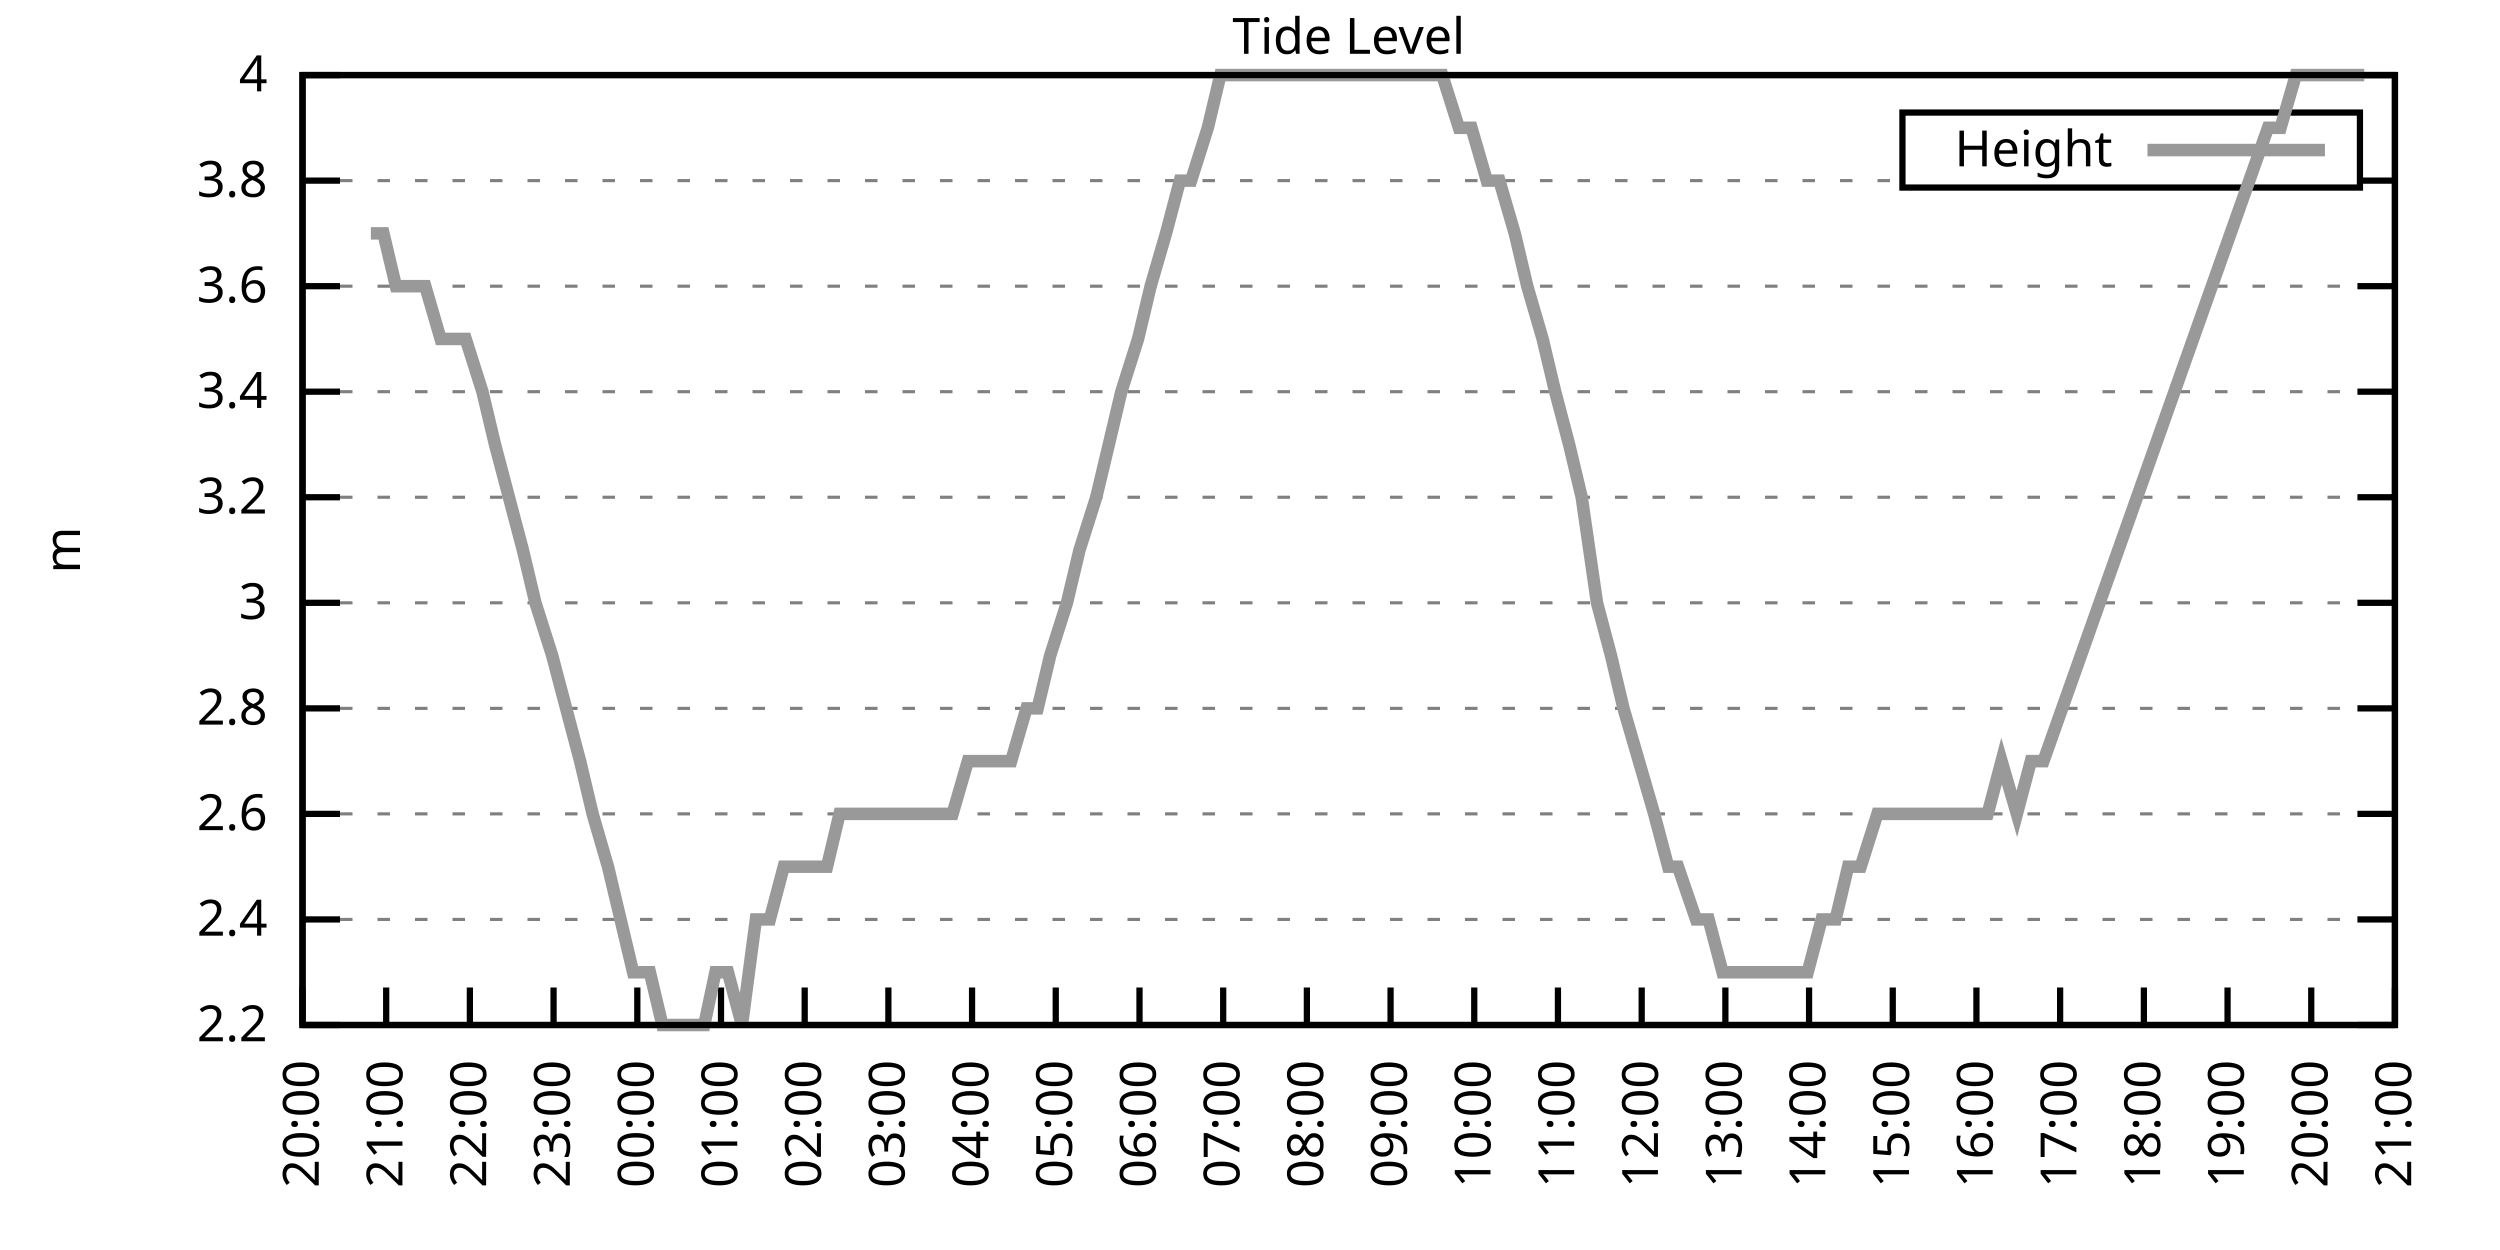
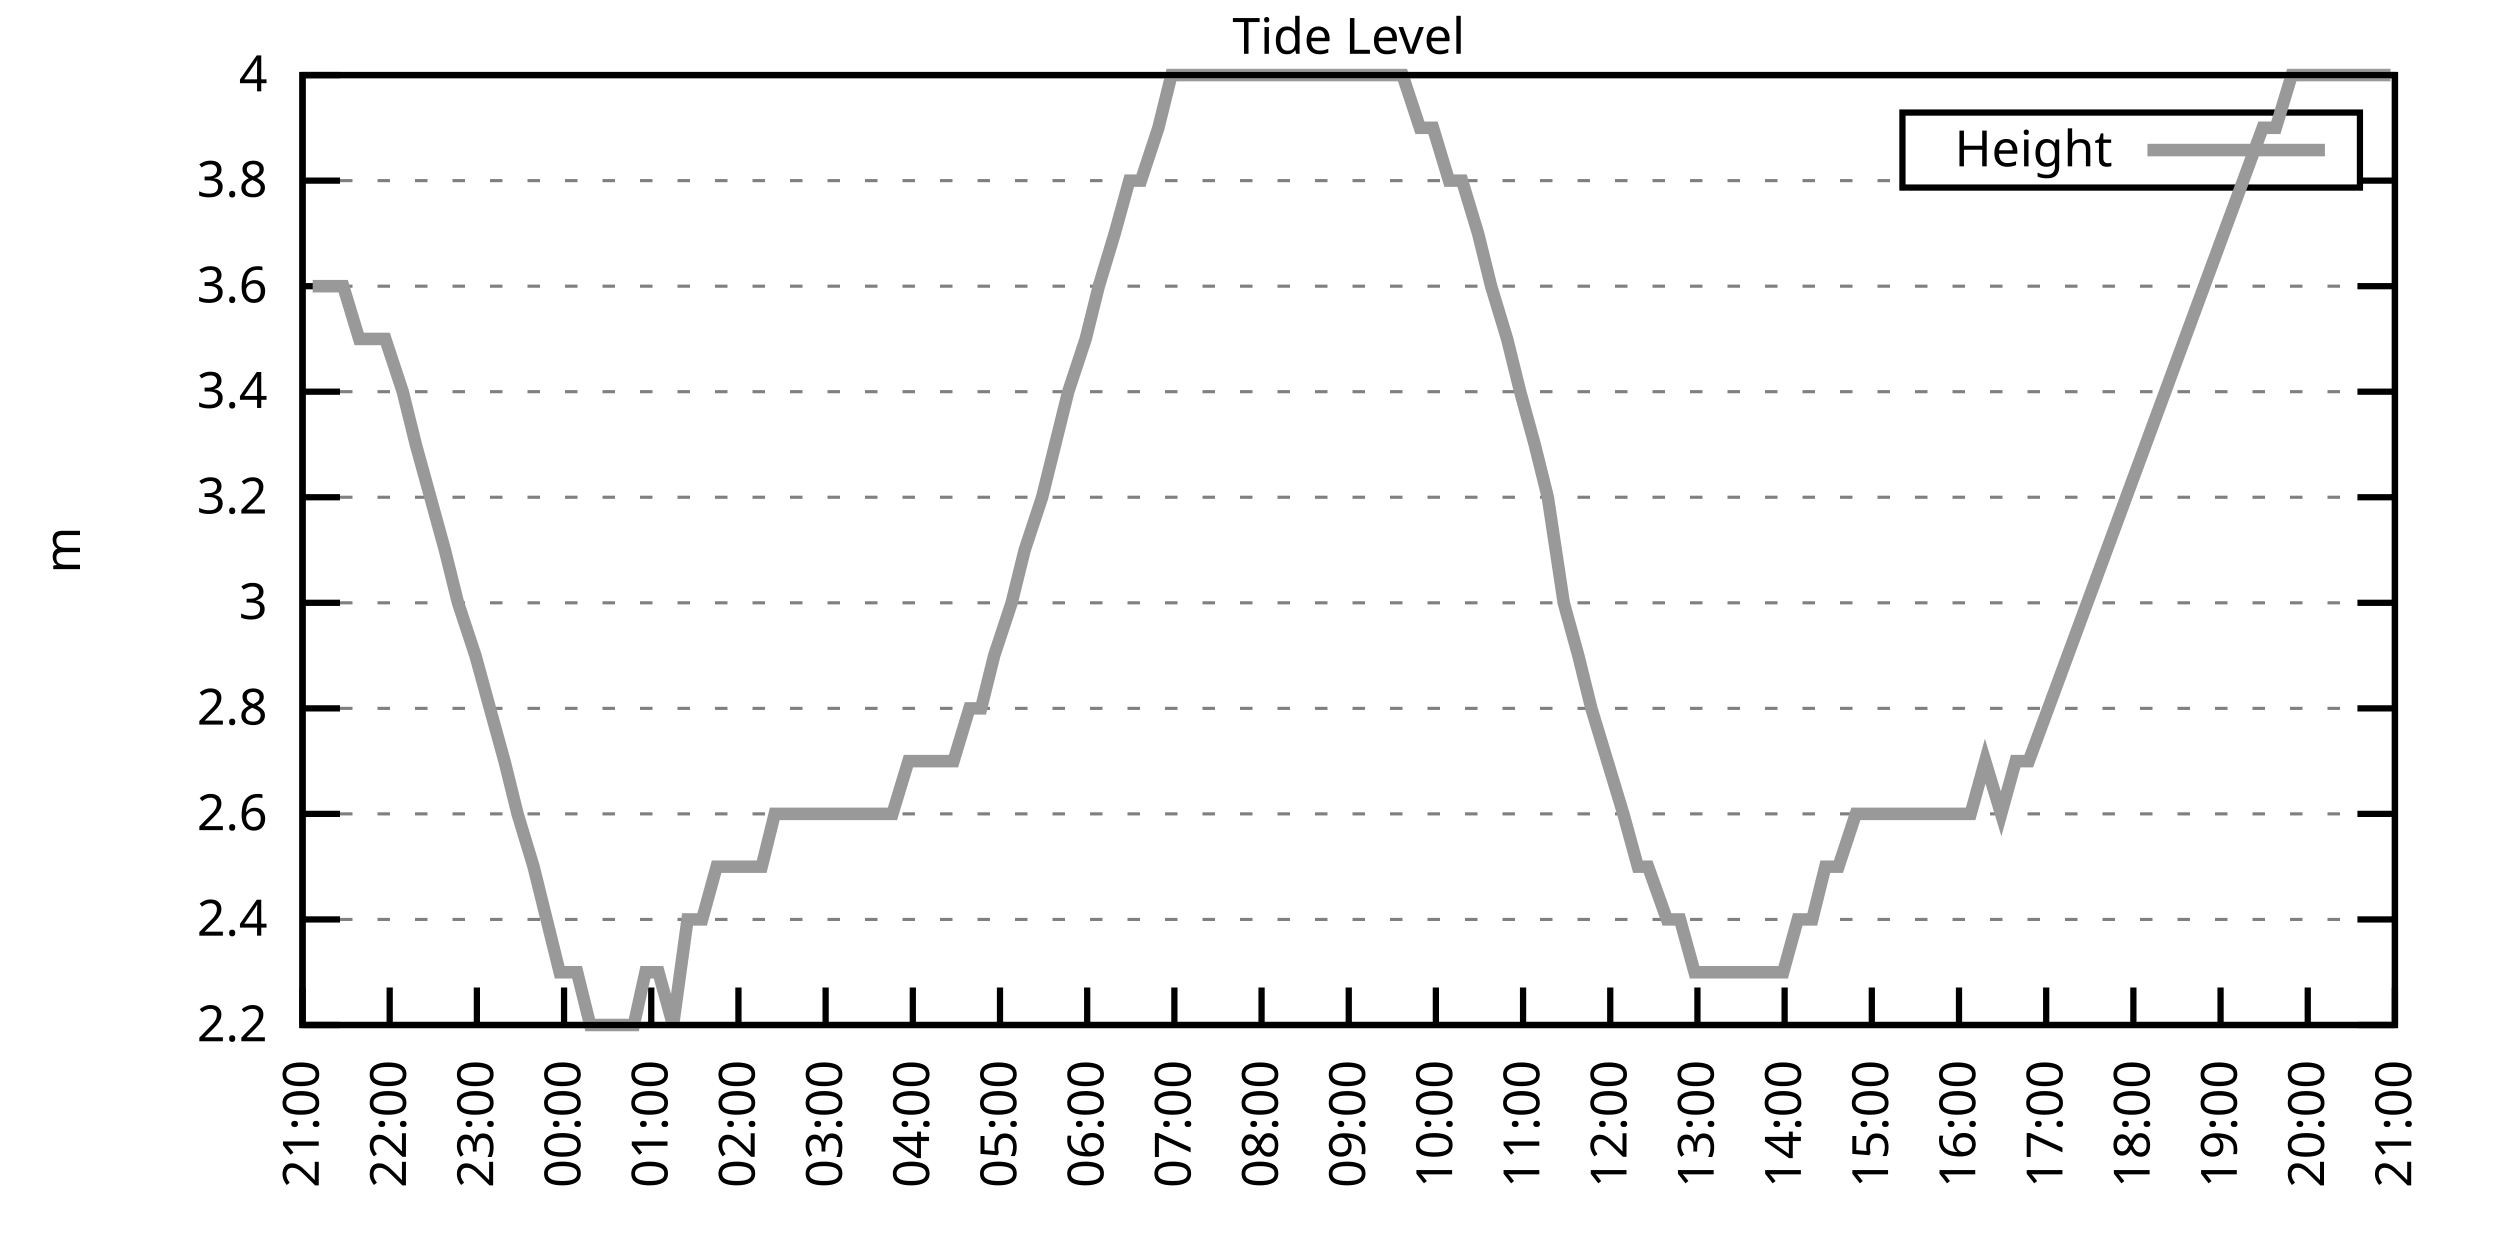
<svg xmlns="http://www.w3.org/2000/svg" xmlns:xlink="http://www.w3.org/1999/xlink" width="400" height="200" viewBox="0 0 400 200">
  <g id="gnuplot_canvas">
    <rect x="0" y="0" width="400" height="200" fill="none" />
    <defs>
      <circle id="gpDot" r="0.5" stroke-width="0.5" stroke="currentColor" />
      <path id="gpPt0" stroke-width="0.333" stroke="currentColor" d="M-1,0 h2 M0,-1 v2" />
      <path id="gpPt1" stroke-width="0.333" stroke="currentColor" d="M-1,-1 L1,1 M1,-1 L-1,1" />
      <path id="gpPt2" stroke-width="0.333" stroke="currentColor" d="M-1,0 L1,0 M0,-1 L0,1 M-1,-1 L1,1 M-1,1 L1,-1" />
      <rect id="gpPt3" stroke-width="0.333" stroke="currentColor" x="-1" y="-1" width="2" height="2" />
      <rect id="gpPt4" stroke-width="0.333" stroke="currentColor" fill="currentColor" x="-1" y="-1" width="2" height="2" />
      <circle id="gpPt5" stroke-width="0.333" stroke="currentColor" cx="0" cy="0" r="1" />
      <use xlink:href="#gpPt5" id="gpPt6" fill="currentColor" stroke="none" />
      <path id="gpPt7" stroke-width="0.333" stroke="currentColor" d="M0,-1.33 L-1.33,0.67 L1.33,0.67 z" />
      <use xlink:href="#gpPt7" id="gpPt8" fill="currentColor" stroke="none" />
      <use xlink:href="#gpPt7" id="gpPt9" stroke="currentColor" transform="rotate(180)" />
      <use xlink:href="#gpPt9" id="gpPt10" fill="currentColor" stroke="none" />
      <use xlink:href="#gpPt3" id="gpPt11" stroke="currentColor" transform="rotate(45)" />
      <use xlink:href="#gpPt11" id="gpPt12" fill="currentColor" stroke="none" />
      <path id="gpPt13" stroke-width="0.333" stroke="currentColor" d="M0,1.330 L1.265,0.411 L0.782,-1.067 L-0.782,-1.076 L-1.265,0.411 z" />
      <use xlink:href="#gpPt13" id="gpPt14" fill="currentColor" stroke="none" />
      <filter id="textbox" filterUnits="objectBoundingBox" x="0" y="0" height="1" width="1">
        <feFlood flood-color="white" flood-opacity="1" result="bgnd" />
        <feComposite in="SourceGraphic" in2="bgnd" operator="atop" />
      </filter>
      <filter id="greybox" filterUnits="objectBoundingBox" x="0" y="0" height="1" width="1">
        <feFlood flood-color="lightgrey" flood-opacity="1" result="grey" />
        <feComposite in="SourceGraphic" in2="grey" operator="atop" />
      </filter>
    </defs>
    <g fill="none" color="white" stroke="currentColor" stroke-width="1.00" stroke-linecap="butt" stroke-linejoin="miter">
</g>
    <g fill="none" color="black" stroke="currentColor" stroke-width="1.00" stroke-linecap="butt" stroke-linejoin="miter">
      <g stroke="none" shape-rendering="crispEdges">
        <polygon fill="rgb(255, 255, 255)" points="48.40,164.00 383.18,164.00 383.18,12.02 48.40,12.02 " />
      </g>
    </g>
    <g fill="none" color="black" stroke="currentColor" stroke-width="1.00" stroke-linecap="butt" stroke-linejoin="miter">
</g>
    <g fill="none" color="black" stroke="black" stroke-width="0.50" stroke-linecap="butt" stroke-linejoin="miter">
</g>
    <g fill="none" color="gray" stroke="currentColor" stroke-width="0.50" stroke-linecap="butt" stroke-linejoin="miter">
      <path stroke="gray" stroke-dasharray="2,4" class="gridline" d="M48.40,164.00 L383.19,164.00  " />
    </g>
    <g fill="none" color="gray" stroke="gray" stroke-width="1.00" stroke-linecap="butt" stroke-linejoin="miter">
</g>
    <g fill="none" color="black" stroke="currentColor" stroke-width="1.00" stroke-linecap="butt" stroke-linejoin="miter">
      <path stroke="black" d="M48.40,164.00 L54.40,164.00 M383.19,164.00 L377.19,164.00  " />
      <g transform="translate(42.80,166.60)" stroke="none" fill="black" font-family="Sans" font-size="8.00" text-anchor="end">
        <text>
          <tspan font-family="Sans"> 2.2</tspan>
        </text>
      </g>
    </g>
    <g fill="none" color="black" stroke="currentColor" stroke-width="1.00" stroke-linecap="butt" stroke-linejoin="miter">
</g>
    <g fill="none" color="black" stroke="black" stroke-width="0.50" stroke-linecap="butt" stroke-linejoin="miter">
</g>
    <g fill="none" color="gray" stroke="currentColor" stroke-width="0.50" stroke-linecap="butt" stroke-linejoin="miter">
      <path stroke="gray" stroke-dasharray="2,4" class="gridline" d="M48.40,147.11 L383.19,147.11  " />
    </g>
    <g fill="none" color="gray" stroke="gray" stroke-width="1.00" stroke-linecap="butt" stroke-linejoin="miter">
</g>
    <g fill="none" color="black" stroke="currentColor" stroke-width="1.00" stroke-linecap="butt" stroke-linejoin="miter">
      <path stroke="black" d="M48.40,147.11 L54.40,147.11 M383.19,147.11 L377.19,147.11  " />
      <g transform="translate(42.80,149.71)" stroke="none" fill="black" font-family="Sans" font-size="8.00" text-anchor="end">
        <text>
          <tspan font-family="Sans"> 2.4</tspan>
        </text>
      </g>
    </g>
    <g fill="none" color="black" stroke="currentColor" stroke-width="1.00" stroke-linecap="butt" stroke-linejoin="miter">
</g>
    <g fill="none" color="black" stroke="black" stroke-width="0.50" stroke-linecap="butt" stroke-linejoin="miter">
</g>
    <g fill="none" color="gray" stroke="currentColor" stroke-width="0.50" stroke-linecap="butt" stroke-linejoin="miter">
      <path stroke="gray" stroke-dasharray="2,4" class="gridline" d="M48.40,130.22 L383.19,130.22  " />
    </g>
    <g fill="none" color="gray" stroke="gray" stroke-width="1.00" stroke-linecap="butt" stroke-linejoin="miter">
</g>
    <g fill="none" color="black" stroke="currentColor" stroke-width="1.00" stroke-linecap="butt" stroke-linejoin="miter">
      <path stroke="black" d="M48.40,130.22 L54.40,130.22 M383.19,130.22 L377.19,130.22  " />
      <g transform="translate(42.80,132.82)" stroke="none" fill="black" font-family="Sans" font-size="8.00" text-anchor="end">
        <text>
          <tspan font-family="Sans"> 2.6</tspan>
        </text>
      </g>
    </g>
    <g fill="none" color="black" stroke="currentColor" stroke-width="1.00" stroke-linecap="butt" stroke-linejoin="miter">
</g>
    <g fill="none" color="black" stroke="black" stroke-width="0.50" stroke-linecap="butt" stroke-linejoin="miter">
</g>
    <g fill="none" color="gray" stroke="currentColor" stroke-width="0.50" stroke-linecap="butt" stroke-linejoin="miter">
      <path stroke="gray" stroke-dasharray="2,4" class="gridline" d="M48.40,113.34 L383.19,113.34  " />
    </g>
    <g fill="none" color="gray" stroke="gray" stroke-width="1.00" stroke-linecap="butt" stroke-linejoin="miter">
</g>
    <g fill="none" color="black" stroke="currentColor" stroke-width="1.00" stroke-linecap="butt" stroke-linejoin="miter">
      <path stroke="black" d="M48.40,113.34 L54.40,113.34 M383.19,113.34 L377.19,113.34  " />
      <g transform="translate(42.80,115.94)" stroke="none" fill="black" font-family="Sans" font-size="8.00" text-anchor="end">
        <text>
          <tspan font-family="Sans"> 2.8</tspan>
        </text>
      </g>
    </g>
    <g fill="none" color="black" stroke="currentColor" stroke-width="1.00" stroke-linecap="butt" stroke-linejoin="miter">
</g>
    <g fill="none" color="black" stroke="black" stroke-width="0.50" stroke-linecap="butt" stroke-linejoin="miter">
</g>
    <g fill="none" color="gray" stroke="currentColor" stroke-width="0.50" stroke-linecap="butt" stroke-linejoin="miter">
      <path stroke="gray" stroke-dasharray="2,4" class="gridline" d="M48.40,96.45 L383.19,96.45  " />
    </g>
    <g fill="none" color="gray" stroke="gray" stroke-width="1.00" stroke-linecap="butt" stroke-linejoin="miter">
</g>
    <g fill="none" color="black" stroke="currentColor" stroke-width="1.00" stroke-linecap="butt" stroke-linejoin="miter">
      <path stroke="black" d="M48.40,96.45 L54.40,96.45 M383.19,96.45 L377.19,96.45  " />
      <g transform="translate(42.80,99.05)" stroke="none" fill="black" font-family="Sans" font-size="8.00" text-anchor="end">
        <text>
          <tspan font-family="Sans"> 3</tspan>
        </text>
      </g>
    </g>
    <g fill="none" color="black" stroke="currentColor" stroke-width="1.00" stroke-linecap="butt" stroke-linejoin="miter">
</g>
    <g fill="none" color="black" stroke="black" stroke-width="0.50" stroke-linecap="butt" stroke-linejoin="miter">
</g>
    <g fill="none" color="gray" stroke="currentColor" stroke-width="0.50" stroke-linecap="butt" stroke-linejoin="miter">
      <path stroke="gray" stroke-dasharray="2,4" class="gridline" d="M48.40,79.56 L383.19,79.56  " />
    </g>
    <g fill="none" color="gray" stroke="gray" stroke-width="1.00" stroke-linecap="butt" stroke-linejoin="miter">
</g>
    <g fill="none" color="black" stroke="currentColor" stroke-width="1.00" stroke-linecap="butt" stroke-linejoin="miter">
      <path stroke="black" d="M48.40,79.56 L54.40,79.56 M383.19,79.56 L377.19,79.56  " />
      <g transform="translate(42.80,82.16)" stroke="none" fill="black" font-family="Sans" font-size="8.00" text-anchor="end">
        <text>
          <tspan font-family="Sans"> 3.2</tspan>
        </text>
      </g>
    </g>
    <g fill="none" color="black" stroke="currentColor" stroke-width="1.00" stroke-linecap="butt" stroke-linejoin="miter">
</g>
    <g fill="none" color="black" stroke="black" stroke-width="0.50" stroke-linecap="butt" stroke-linejoin="miter">
</g>
    <g fill="none" color="gray" stroke="currentColor" stroke-width="0.50" stroke-linecap="butt" stroke-linejoin="miter">
      <path stroke="gray" stroke-dasharray="2,4" class="gridline" d="M48.40,62.67 L383.19,62.67  " />
    </g>
    <g fill="none" color="gray" stroke="gray" stroke-width="1.00" stroke-linecap="butt" stroke-linejoin="miter">
</g>
    <g fill="none" color="black" stroke="currentColor" stroke-width="1.00" stroke-linecap="butt" stroke-linejoin="miter">
      <path stroke="black" d="M48.40,62.67 L54.40,62.67 M383.19,62.67 L377.19,62.67  " />
      <g transform="translate(42.80,65.27)" stroke="none" fill="black" font-family="Sans" font-size="8.00" text-anchor="end">
        <text>
          <tspan font-family="Sans"> 3.4</tspan>
        </text>
      </g>
    </g>
    <g fill="none" color="black" stroke="currentColor" stroke-width="1.00" stroke-linecap="butt" stroke-linejoin="miter">
</g>
    <g fill="none" color="black" stroke="black" stroke-width="0.50" stroke-linecap="butt" stroke-linejoin="miter">
</g>
    <g fill="none" color="gray" stroke="currentColor" stroke-width="0.50" stroke-linecap="butt" stroke-linejoin="miter">
      <path stroke="gray" stroke-dasharray="2,4" class="gridline" d="M48.40,45.79 L383.19,45.79  " />
    </g>
    <g fill="none" color="gray" stroke="gray" stroke-width="1.00" stroke-linecap="butt" stroke-linejoin="miter">
</g>
    <g fill="none" color="black" stroke="currentColor" stroke-width="1.00" stroke-linecap="butt" stroke-linejoin="miter">
      <path stroke="black" d="M48.40,45.79 L54.40,45.79 M383.19,45.79 L377.19,45.79  " />
      <g transform="translate(42.80,48.39)" stroke="none" fill="black" font-family="Sans" font-size="8.00" text-anchor="end">
        <text>
          <tspan font-family="Sans"> 3.6</tspan>
        </text>
      </g>
    </g>
    <g fill="none" color="black" stroke="currentColor" stroke-width="1.00" stroke-linecap="butt" stroke-linejoin="miter">
</g>
    <g fill="none" color="black" stroke="black" stroke-width="0.50" stroke-linecap="butt" stroke-linejoin="miter">
</g>
    <g fill="none" color="gray" stroke="currentColor" stroke-width="0.50" stroke-linecap="butt" stroke-linejoin="miter">
      <path stroke="gray" stroke-dasharray="2,4" class="gridline" d="M48.40,28.90 L304.39,28.90 M377.59,28.90 L383.19,28.90  " />
    </g>
    <g fill="none" color="gray" stroke="gray" stroke-width="1.00" stroke-linecap="butt" stroke-linejoin="miter">
</g>
    <g fill="none" color="black" stroke="currentColor" stroke-width="1.00" stroke-linecap="butt" stroke-linejoin="miter">
      <path stroke="black" d="M48.40,28.90 L54.40,28.90 M383.19,28.90 L377.19,28.90  " />
      <g transform="translate(42.80,31.50)" stroke="none" fill="black" font-family="Sans" font-size="8.00" text-anchor="end">
        <text>
          <tspan font-family="Sans"> 3.8</tspan>
        </text>
      </g>
    </g>
    <g fill="none" color="black" stroke="currentColor" stroke-width="1.00" stroke-linecap="butt" stroke-linejoin="miter">
</g>
    <g fill="none" color="black" stroke="black" stroke-width="0.50" stroke-linecap="butt" stroke-linejoin="miter">
</g>
    <g fill="none" color="gray" stroke="currentColor" stroke-width="0.50" stroke-linecap="butt" stroke-linejoin="miter">
      <path stroke="gray" stroke-dasharray="2,4" class="gridline" d="M48.40,12.01 L383.19,12.01  " />
    </g>
    <g fill="none" color="gray" stroke="gray" stroke-width="1.00" stroke-linecap="butt" stroke-linejoin="miter">
</g>
    <g fill="none" color="black" stroke="currentColor" stroke-width="1.00" stroke-linecap="butt" stroke-linejoin="miter">
      <path stroke="black" d="M48.40,12.01 L54.40,12.01 M383.19,12.01 L377.19,12.01  " />
      <g transform="translate(42.80,14.61)" stroke="none" fill="black" font-family="Sans" font-size="8.00" text-anchor="end">
        <text>
          <tspan font-family="Sans"> 4</tspan>
        </text>
      </g>
    </g>
    <g fill="none" color="black" stroke="currentColor" stroke-width="1.00" stroke-linecap="butt" stroke-linejoin="miter">
      <path stroke="black" d="M48.40,164.00 L48.40,158.00  " />
      <g transform="translate(51.00,169.60) rotate(270.00)" stroke="none" fill="black" font-family="Sans" font-size="8.00" text-anchor="end">
        <text>
-           <tspan font-family="Sans">20:00</tspan>
-         </text>
-       </g>
-     </g>
-     <g fill="none" color="black" stroke="currentColor" stroke-width="1.00" stroke-linecap="butt" stroke-linejoin="miter">
-       <path stroke="black" d="M61.79,164.00 L61.79,158.00  " />
-       <g transform="translate(64.39,169.60) rotate(270.00)" stroke="none" fill="black" font-family="Sans" font-size="8.00" text-anchor="end">
-         <text>
          <tspan font-family="Sans">21:00</tspan>
        </text>
      </g>
    </g>
    <g fill="none" color="black" stroke="currentColor" stroke-width="1.00" stroke-linecap="butt" stroke-linejoin="miter">
-       <path stroke="black" d="M75.18,164.00 L75.18,158.00  " />
-       <g transform="translate(77.78,169.60) rotate(270.00)" stroke="none" fill="black" font-family="Sans" font-size="8.00" text-anchor="end">
+       <path stroke="black" d="M62.35,164.00 L62.35,158.00  " />
+       <g transform="translate(64.95,169.60) rotate(270.00)" stroke="none" fill="black" font-family="Sans" font-size="8.00" text-anchor="end">
        <text>
          <tspan font-family="Sans">22:00</tspan>
        </text>
      </g>
    </g>
    <g fill="none" color="black" stroke="currentColor" stroke-width="1.00" stroke-linecap="butt" stroke-linejoin="miter">
-       <path stroke="black" d="M88.57,164.00 L88.57,158.00  " />
-       <g transform="translate(91.17,169.60) rotate(270.00)" stroke="none" fill="black" font-family="Sans" font-size="8.00" text-anchor="end">
+       <path stroke="black" d="M76.30,164.00 L76.30,158.00  " />
+       <g transform="translate(78.90,169.60) rotate(270.00)" stroke="none" fill="black" font-family="Sans" font-size="8.00" text-anchor="end">
        <text>
          <tspan font-family="Sans">23:00</tspan>
        </text>
      </g>
    </g>
    <g fill="none" color="black" stroke="currentColor" stroke-width="1.00" stroke-linecap="butt" stroke-linejoin="miter">
-       <path stroke="black" d="M101.97,164.00 L101.97,158.00  " />
-       <g transform="translate(104.57,169.60) rotate(270.00)" stroke="none" fill="black" font-family="Sans" font-size="8.00" text-anchor="end">
+       <path stroke="black" d="M90.25,164.00 L90.25,158.00  " />
+       <g transform="translate(92.85,169.60) rotate(270.00)" stroke="none" fill="black" font-family="Sans" font-size="8.00" text-anchor="end">
        <text>
          <tspan font-family="Sans">00:00</tspan>
        </text>
      </g>
    </g>
    <g fill="none" color="black" stroke="currentColor" stroke-width="1.00" stroke-linecap="butt" stroke-linejoin="miter">
-       <path stroke="black" d="M115.36,164.00 L115.36,158.00  " />
-       <g transform="translate(117.96,169.60) rotate(270.00)" stroke="none" fill="black" font-family="Sans" font-size="8.00" text-anchor="end">
+       <path stroke="black" d="M104.20,164.00 L104.20,158.00  " />
+       <g transform="translate(106.80,169.60) rotate(270.00)" stroke="none" fill="black" font-family="Sans" font-size="8.00" text-anchor="end">
        <text>
          <tspan font-family="Sans">01:00</tspan>
        </text>
      </g>
    </g>
    <g fill="none" color="black" stroke="currentColor" stroke-width="1.00" stroke-linecap="butt" stroke-linejoin="miter">
-       <path stroke="black" d="M128.75,164.00 L128.75,158.00  " />
-       <g transform="translate(131.35,169.60) rotate(270.00)" stroke="none" fill="black" font-family="Sans" font-size="8.00" text-anchor="end">
+       <path stroke="black" d="M118.15,164.00 L118.15,158.00  " />
+       <g transform="translate(120.75,169.60) rotate(270.00)" stroke="none" fill="black" font-family="Sans" font-size="8.00" text-anchor="end">
        <text>
          <tspan font-family="Sans">02:00</tspan>
        </text>
      </g>
    </g>
    <g fill="none" color="black" stroke="currentColor" stroke-width="1.00" stroke-linecap="butt" stroke-linejoin="miter">
-       <path stroke="black" d="M142.14,164.00 L142.14,158.00  " />
-       <g transform="translate(144.74,169.60) rotate(270.00)" stroke="none" fill="black" font-family="Sans" font-size="8.00" text-anchor="end">
+       <path stroke="black" d="M132.10,164.00 L132.10,158.00  " />
+       <g transform="translate(134.70,169.60) rotate(270.00)" stroke="none" fill="black" font-family="Sans" font-size="8.00" text-anchor="end">
        <text>
          <tspan font-family="Sans">03:00</tspan>
        </text>
      </g>
    </g>
    <g fill="none" color="black" stroke="currentColor" stroke-width="1.00" stroke-linecap="butt" stroke-linejoin="miter">
-       <path stroke="black" d="M155.53,164.00 L155.53,158.00  " />
-       <g transform="translate(158.13,169.60) rotate(270.00)" stroke="none" fill="black" font-family="Sans" font-size="8.00" text-anchor="end">
+       <path stroke="black" d="M146.05,164.00 L146.05,158.00  " />
+       <g transform="translate(148.65,169.60) rotate(270.00)" stroke="none" fill="black" font-family="Sans" font-size="8.00" text-anchor="end">
        <text>
          <tspan font-family="Sans">04:00</tspan>
        </text>
      </g>
    </g>
    <g fill="none" color="black" stroke="currentColor" stroke-width="1.00" stroke-linecap="butt" stroke-linejoin="miter">
-       <path stroke="black" d="M168.92,164.00 L168.92,158.00  " />
-       <g transform="translate(171.52,169.60) rotate(270.00)" stroke="none" fill="black" font-family="Sans" font-size="8.00" text-anchor="end">
+       <path stroke="black" d="M160.00,164.00 L160.00,158.00  " />
+       <g transform="translate(162.60,169.60) rotate(270.00)" stroke="none" fill="black" font-family="Sans" font-size="8.00" text-anchor="end">
        <text>
          <tspan font-family="Sans">05:00</tspan>
        </text>
      </g>
    </g>
    <g fill="none" color="black" stroke="currentColor" stroke-width="1.00" stroke-linecap="butt" stroke-linejoin="miter">
-       <path stroke="black" d="M182.32,164.00 L182.32,158.00  " />
-       <g transform="translate(184.92,169.60) rotate(270.00)" stroke="none" fill="black" font-family="Sans" font-size="8.00" text-anchor="end">
+       <path stroke="black" d="M173.95,164.00 L173.95,158.00  " />
+       <g transform="translate(176.55,169.60) rotate(270.00)" stroke="none" fill="black" font-family="Sans" font-size="8.00" text-anchor="end">
        <text>
          <tspan font-family="Sans">06:00</tspan>
        </text>
      </g>
    </g>
    <g fill="none" color="black" stroke="currentColor" stroke-width="1.00" stroke-linecap="butt" stroke-linejoin="miter">
-       <path stroke="black" d="M195.71,164.00 L195.71,158.00  " />
-       <g transform="translate(198.31,169.60) rotate(270.00)" stroke="none" fill="black" font-family="Sans" font-size="8.00" text-anchor="end">
+       <path stroke="black" d="M187.90,164.00 L187.90,158.00  " />
+       <g transform="translate(190.50,169.60) rotate(270.00)" stroke="none" fill="black" font-family="Sans" font-size="8.00" text-anchor="end">
        <text>
          <tspan font-family="Sans">07:00</tspan>
        </text>
      </g>
    </g>
    <g fill="none" color="black" stroke="currentColor" stroke-width="1.00" stroke-linecap="butt" stroke-linejoin="miter">
-       <path stroke="black" d="M209.10,164.00 L209.10,158.00  " />
-       <g transform="translate(211.70,169.60) rotate(270.00)" stroke="none" fill="black" font-family="Sans" font-size="8.00" text-anchor="end">
+       <path stroke="black" d="M201.85,164.00 L201.85,158.00  " />
+       <g transform="translate(204.45,169.60) rotate(270.00)" stroke="none" fill="black" font-family="Sans" font-size="8.00" text-anchor="end">
        <text>
          <tspan font-family="Sans">08:00</tspan>
        </text>
      </g>
    </g>
    <g fill="none" color="black" stroke="currentColor" stroke-width="1.00" stroke-linecap="butt" stroke-linejoin="miter">
-       <path stroke="black" d="M222.49,164.00 L222.49,158.00  " />
-       <g transform="translate(225.09,169.60) rotate(270.00)" stroke="none" fill="black" font-family="Sans" font-size="8.00" text-anchor="end">
+       <path stroke="black" d="M215.80,164.00 L215.80,158.00  " />
+       <g transform="translate(218.40,169.60) rotate(270.00)" stroke="none" fill="black" font-family="Sans" font-size="8.00" text-anchor="end">
        <text>
          <tspan font-family="Sans">09:00</tspan>
        </text>
      </g>
    </g>
    <g fill="none" color="black" stroke="currentColor" stroke-width="1.00" stroke-linecap="butt" stroke-linejoin="miter">
-       <path stroke="black" d="M235.88,164.00 L235.88,158.00  " />
-       <g transform="translate(238.48,169.60) rotate(270.00)" stroke="none" fill="black" font-family="Sans" font-size="8.00" text-anchor="end">
+       <path stroke="black" d="M229.74,164.00 L229.74,158.00  " />
+       <g transform="translate(232.34,169.60) rotate(270.00)" stroke="none" fill="black" font-family="Sans" font-size="8.00" text-anchor="end">
        <text>
          <tspan font-family="Sans">10:00</tspan>
        </text>
      </g>
    </g>
    <g fill="none" color="black" stroke="currentColor" stroke-width="1.00" stroke-linecap="butt" stroke-linejoin="miter">
-       <path stroke="black" d="M249.27,164.00 L249.27,158.00  " />
-       <g transform="translate(251.87,169.60) rotate(270.00)" stroke="none" fill="black" font-family="Sans" font-size="8.00" text-anchor="end">
+       <path stroke="black" d="M243.69,164.00 L243.69,158.00  " />
+       <g transform="translate(246.29,169.60) rotate(270.00)" stroke="none" fill="black" font-family="Sans" font-size="8.00" text-anchor="end">
        <text>
          <tspan font-family="Sans">11:00</tspan>
        </text>
      </g>
    </g>
    <g fill="none" color="black" stroke="currentColor" stroke-width="1.00" stroke-linecap="butt" stroke-linejoin="miter">
-       <path stroke="black" d="M262.67,164.00 L262.67,158.00  " />
-       <g transform="translate(265.27,169.60) rotate(270.00)" stroke="none" fill="black" font-family="Sans" font-size="8.00" text-anchor="end">
+       <path stroke="black" d="M257.64,164.00 L257.64,158.00  " />
+       <g transform="translate(260.24,169.60) rotate(270.00)" stroke="none" fill="black" font-family="Sans" font-size="8.00" text-anchor="end">
        <text>
          <tspan font-family="Sans">12:00</tspan>
        </text>
      </g>
    </g>
    <g fill="none" color="black" stroke="currentColor" stroke-width="1.00" stroke-linecap="butt" stroke-linejoin="miter">
-       <path stroke="black" d="M276.06,164.00 L276.06,158.00  " />
-       <g transform="translate(278.66,169.60) rotate(270.00)" stroke="none" fill="black" font-family="Sans" font-size="8.00" text-anchor="end">
+       <path stroke="black" d="M271.59,164.00 L271.59,158.00  " />
+       <g transform="translate(274.19,169.60) rotate(270.00)" stroke="none" fill="black" font-family="Sans" font-size="8.00" text-anchor="end">
        <text>
          <tspan font-family="Sans">13:00</tspan>
        </text>
      </g>
    </g>
    <g fill="none" color="black" stroke="currentColor" stroke-width="1.00" stroke-linecap="butt" stroke-linejoin="miter">
-       <path stroke="black" d="M289.45,164.00 L289.45,158.00  " />
-       <g transform="translate(292.05,169.60) rotate(270.00)" stroke="none" fill="black" font-family="Sans" font-size="8.00" text-anchor="end">
+       <path stroke="black" d="M285.54,164.00 L285.54,158.00  " />
+       <g transform="translate(288.14,169.60) rotate(270.00)" stroke="none" fill="black" font-family="Sans" font-size="8.00" text-anchor="end">
        <text>
          <tspan font-family="Sans">14:00</tspan>
        </text>
      </g>
    </g>
    <g fill="none" color="black" stroke="currentColor" stroke-width="1.00" stroke-linecap="butt" stroke-linejoin="miter">
-       <path stroke="black" d="M302.84,164.00 L302.84,158.00  " />
-       <g transform="translate(305.44,169.60) rotate(270.00)" stroke="none" fill="black" font-family="Sans" font-size="8.00" text-anchor="end">
+       <path stroke="black" d="M299.49,164.00 L299.49,158.00  " />
+       <g transform="translate(302.09,169.60) rotate(270.00)" stroke="none" fill="black" font-family="Sans" font-size="8.00" text-anchor="end">
        <text>
          <tspan font-family="Sans">15:00</tspan>
        </text>
      </g>
    </g>
    <g fill="none" color="black" stroke="currentColor" stroke-width="1.00" stroke-linecap="butt" stroke-linejoin="miter">
-       <path stroke="black" d="M316.23,164.00 L316.23,158.00  " />
-       <g transform="translate(318.83,169.60) rotate(270.00)" stroke="none" fill="black" font-family="Sans" font-size="8.00" text-anchor="end">
+       <path stroke="black" d="M313.44,164.00 L313.44,158.00  " />
+       <g transform="translate(316.04,169.60) rotate(270.00)" stroke="none" fill="black" font-family="Sans" font-size="8.00" text-anchor="end">
        <text>
          <tspan font-family="Sans">16:00</tspan>
        </text>
      </g>
    </g>
    <g fill="none" color="black" stroke="currentColor" stroke-width="1.00" stroke-linecap="butt" stroke-linejoin="miter">
-       <path stroke="black" d="M329.62,164.00 L329.62,158.00  " />
-       <g transform="translate(332.22,169.60) rotate(270.00)" stroke="none" fill="black" font-family="Sans" font-size="8.00" text-anchor="end">
+       <path stroke="black" d="M327.39,164.00 L327.39,158.00  " />
+       <g transform="translate(329.99,169.60) rotate(270.00)" stroke="none" fill="black" font-family="Sans" font-size="8.00" text-anchor="end">
        <text>
          <tspan font-family="Sans">17:00</tspan>
        </text>
      </g>
    </g>
    <g fill="none" color="black" stroke="currentColor" stroke-width="1.00" stroke-linecap="butt" stroke-linejoin="miter">
-       <path stroke="black" d="M343.02,164.00 L343.02,158.00  " />
-       <g transform="translate(345.62,169.60) rotate(270.00)" stroke="none" fill="black" font-family="Sans" font-size="8.00" text-anchor="end">
+       <path stroke="black" d="M341.34,164.00 L341.34,158.00  " />
+       <g transform="translate(343.94,169.60) rotate(270.00)" stroke="none" fill="black" font-family="Sans" font-size="8.00" text-anchor="end">
        <text>
          <tspan font-family="Sans">18:00</tspan>
        </text>
      </g>
    </g>
    <g fill="none" color="black" stroke="currentColor" stroke-width="1.00" stroke-linecap="butt" stroke-linejoin="miter">
-       <path stroke="black" d="M356.41,164.00 L356.41,158.00  " />
-       <g transform="translate(359.01,169.60) rotate(270.00)" stroke="none" fill="black" font-family="Sans" font-size="8.00" text-anchor="end">
+       <path stroke="black" d="M355.29,164.00 L355.29,158.00  " />
+       <g transform="translate(357.89,169.60) rotate(270.00)" stroke="none" fill="black" font-family="Sans" font-size="8.00" text-anchor="end">
        <text>
          <tspan font-family="Sans">19:00</tspan>
        </text>
      </g>
    </g>
    <g fill="none" color="black" stroke="currentColor" stroke-width="1.00" stroke-linecap="butt" stroke-linejoin="miter">
-       <path stroke="black" d="M369.80,164.00 L369.80,158.00  " />
-       <g transform="translate(372.40,169.60) rotate(270.00)" stroke="none" fill="black" font-family="Sans" font-size="8.00" text-anchor="end">
+       <path stroke="black" d="M369.24,164.00 L369.24,158.00  " />
+       <g transform="translate(371.84,169.60) rotate(270.00)" stroke="none" fill="black" font-family="Sans" font-size="8.00" text-anchor="end">
        <text>
          <tspan font-family="Sans">20:00</tspan>
        </text>
      </g>
    </g>
    <g fill="none" color="black" stroke="currentColor" stroke-width="1.00" stroke-linecap="butt" stroke-linejoin="miter">
      <path stroke="black" d="M383.19,164.00 L383.19,158.00  " />
      <g transform="translate(385.79,169.60) rotate(270.00)" stroke="none" fill="black" font-family="Sans" font-size="8.00" text-anchor="end">
        <text>
          <tspan font-family="Sans">21:00</tspan>
        </text>
      </g>
    </g>
    <g fill="none" color="black" stroke="currentColor" stroke-width="1.00" stroke-linecap="butt" stroke-linejoin="miter">
</g>
    <g fill="none" color="black" stroke="currentColor" stroke-width="1.00" stroke-linecap="butt" stroke-linejoin="miter">
      <path stroke="black" d="M48.40,12.01 L48.40,164.00 L383.19,164.00 L383.19,12.01 L48.40,12.01 Z  " />
    </g>
    <g fill="none" color="black" stroke="currentColor" stroke-width="1.00" stroke-linecap="butt" stroke-linejoin="miter">
</g>
    <g fill="none" color="black" stroke="currentColor" stroke-width="1.00" stroke-linecap="butt" stroke-linejoin="miter">
      <path stroke="black" d="M304.39,30.01 L304.39,18.01 L377.59,18.01 L377.59,30.01 L304.39,30.01 Z  " />
    </g>
    <g id="Tide_level_plot_1">
      <g fill="none" color="white" stroke="black" stroke-width="2.00" stroke-linecap="butt" stroke-linejoin="miter">
</g>
      <g fill="none" color="black" stroke="currentColor" stroke-width="2.00" stroke-linecap="butt" stroke-linejoin="miter">
        <g transform="translate(337.99,26.61)" stroke="none" fill="black" font-family="Sans" font-size="8.00" text-anchor="end">
          <text>
            <tspan font-family="Sans">Height</tspan>
          </text>
        </g>
      </g>
      <g fill="none" color="black" stroke="currentColor" stroke-width="2.00" stroke-linecap="butt" stroke-linejoin="miter">
-         <path stroke="rgb(153, 153, 153)" d="M343.59,24.01 L371.99,24.01 M59.34,37.34 L61.35,37.34 L63.35,45.79 L66.03,45.79 L68.04,45.79 L70.50,54.23   L72.50,54.23 L74.51,54.23 L77.19,62.67 L79.20,71.12 L81.43,79.56 L83.66,88.00 L85.67,96.45 L88.35,104.89   L90.58,113.34 L92.82,121.78 L94.82,130.22 L97.28,138.67 L99.29,147.11 L101.30,155.56 L103.98,155.56 L105.98,164.00   L107.99,164.00 L110.67,164.00 L112.68,164.00 L114.47,155.56 L116.47,155.56 L118.71,164.00 L120.94,147.11 L123.17,147.11   L125.40,138.67 L127.63,138.67 L129.87,138.67 L132.32,138.67 L134.33,130.22 L136.78,130.22 L139.69,130.22 L141.92,130.22   L144.15,130.22 L145.94,130.22 L148.17,130.22 L150.85,130.22 L152.41,130.22 L154.86,121.78 L156.87,121.78 L159.77,121.78   L161.78,121.78 L164.24,113.34 L166.02,113.34 L168.03,104.89 L170.71,96.45 L172.72,88.00 L175.40,79.56 L177.41,71.12   L179.41,62.67 L182.09,54.23 L184.10,45.79 L186.56,37.34 L188.79,28.90 L190.57,28.90 L193.25,20.45 L195.26,12.01   L197.49,12.01 L199.95,12.01 L201.96,12.01 L204.41,12.01 L206.20,12.01 L208.88,12.01 L210.88,12.01 L213.12,12.01   L215.57,12.01 L219.59,12.01 L221.82,12.01 L224.28,12.01 L226.73,12.01 L228.29,12.01 L230.75,12.01 L233.43,20.45   L235.44,20.45 L237.89,28.90 L239.90,28.90 L242.36,37.34 L244.36,45.79 L246.82,54.23 L248.83,62.67 L251.06,71.12   L253.07,79.56 L255.52,96.45 L257.76,104.89 L259.76,113.34 L262.22,121.78 L264.67,130.22 L266.91,138.67 L268.47,138.67   L271.37,147.11 L273.38,147.11 L275.61,155.56 L277.62,155.56 L280.30,155.56 L282.31,155.56 L284.76,155.56 L286.77,155.56   L289.23,155.56 L291.46,147.11 L293.69,147.11 L295.70,138.67 L297.71,138.67 L300.39,130.22 L302.39,130.22 L304.63,130.22   L306.86,130.22 L308.64,130.22 L310.88,130.22 L313.33,130.22 L315.56,130.22 L318.02,130.22 L320.25,121.78 L322.70,130.22   L324.94,121.78 L326.95,121.78 L362.88,20.45 L364.89,20.45 L367.34,12.01 L369.13,12.01 L371.36,12.01 L373.37,12.01   L376.05,12.01 L378.28,12.01  " />
+         <path stroke="rgb(153, 153, 153)" d="M343.59,24.01 L371.99,24.01 M50.03,45.79 L52.82,45.79 L54.91,45.79 L57.47,54.23 L59.56,54.23 L61.65,54.23   L64.44,62.67 L66.53,71.12 L68.86,79.56 L71.18,88.00 L73.28,96.45 L76.07,104.89 L78.39,113.34 L80.72,121.78   L82.81,130.22 L85.37,138.67 L87.46,147.11 L89.55,155.56 L92.34,155.56 L94.43,164.00 L96.53,164.00 L99.32,164.00   L101.41,164.00 L103.27,155.56 L105.36,155.56 L107.69,164.00 L110.01,147.11 L112.34,147.11 L114.66,138.67 L116.99,138.67   L119.31,138.67 L121.87,138.67 L123.96,130.22 L126.52,130.22 L129.54,130.22 L131.87,130.22 L134.19,130.22 L136.05,130.22   L138.37,130.22 L141.16,130.22 L142.79,130.22 L145.35,121.78 L147.44,121.78 L150.46,121.78 L152.56,121.78 L155.11,113.34   L156.97,113.34 L159.07,104.89 L161.86,96.45 L163.95,88.00 L166.74,79.56 L168.83,71.12 L170.92,62.67 L173.71,54.23   L175.81,45.79 L178.36,37.34 L180.69,28.90 L182.55,28.90 L185.34,20.45 L187.43,12.01 L189.76,12.01 L192.31,12.01   L194.41,12.01 L196.96,12.01 L198.82,12.01 L201.61,12.01 L203.71,12.01 L206.03,12.01 L208.59,12.01 L212.77,12.01   L215.10,12.01 L217.65,12.01 L220.21,12.01 L221.84,12.01 L224.40,12.01 L227.19,20.45 L229.28,20.45 L231.84,28.90   L233.93,28.90 L236.49,37.34 L238.58,45.79 L241.14,54.23 L243.23,62.67 L245.55,71.12 L247.65,79.56 L250.20,96.45   L252.53,104.89 L254.62,113.34 L257.18,121.78 L259.74,130.22 L262.06,138.67 L263.69,138.67 L266.71,147.11 L268.80,147.11   L271.13,155.56 L273.22,155.56 L276.01,155.56 L278.10,155.56 L280.66,155.56 L282.75,155.56 L285.31,155.56 L287.64,147.11   L289.96,147.11 L292.05,138.67 L294.15,138.67 L296.94,130.22 L299.03,130.22 L301.35,130.22 L303.68,130.22 L305.54,130.22   L307.86,130.22 L310.42,130.22 L312.74,130.22 L315.30,130.22 L317.63,121.78 L320.18,130.22 L322.51,121.78 L324.60,121.78   L362.03,20.45 L364.13,20.45 L366.68,12.01 L368.54,12.01 L370.87,12.01 L372.96,12.01 L375.75,12.01 L378.08,12.01   L380.40,12.01 L382.49,12.01  " />
      </g>
    </g>
    <g fill="none" color="black" stroke="currentColor" stroke-width="2.00" stroke-linecap="butt" stroke-linejoin="miter">
</g>
    <g fill="none" color="black" stroke="black" stroke-width="1.00" stroke-linecap="butt" stroke-linejoin="miter">
</g>
    <g fill="none" color="black" stroke="currentColor" stroke-width="1.00" stroke-linecap="butt" stroke-linejoin="miter">
      <path stroke="black" d="M48.40,12.01 L48.40,164.00 L383.19,164.00 L383.19,12.01 L48.40,12.01 Z  " />
      <g transform="translate(12.80,88.01) rotate(270.00)" stroke="none" fill="black" font-family="Sans" font-size="8.00" text-anchor="middle">
        <text>
          <tspan font-family="Sans">m</tspan>
        </text>
      </g>
    </g>
    <g fill="none" color="black" stroke="currentColor" stroke-width="1.00" stroke-linecap="butt" stroke-linejoin="miter">
</g>
    <g fill="none" color="black" stroke="currentColor" stroke-width="1.00" stroke-linecap="butt" stroke-linejoin="miter">
      <g transform="translate(215.79,8.61)" stroke="none" fill="black" font-family="Sans" font-size="8.00" text-anchor="middle">
        <text>
          <tspan font-family="Sans">Tide Level</tspan>
        </text>
      </g>
    </g>
    <g fill="none" color="black" stroke="currentColor" stroke-width="1.00" stroke-linecap="butt" stroke-linejoin="miter">
</g>
  </g>
</svg>
